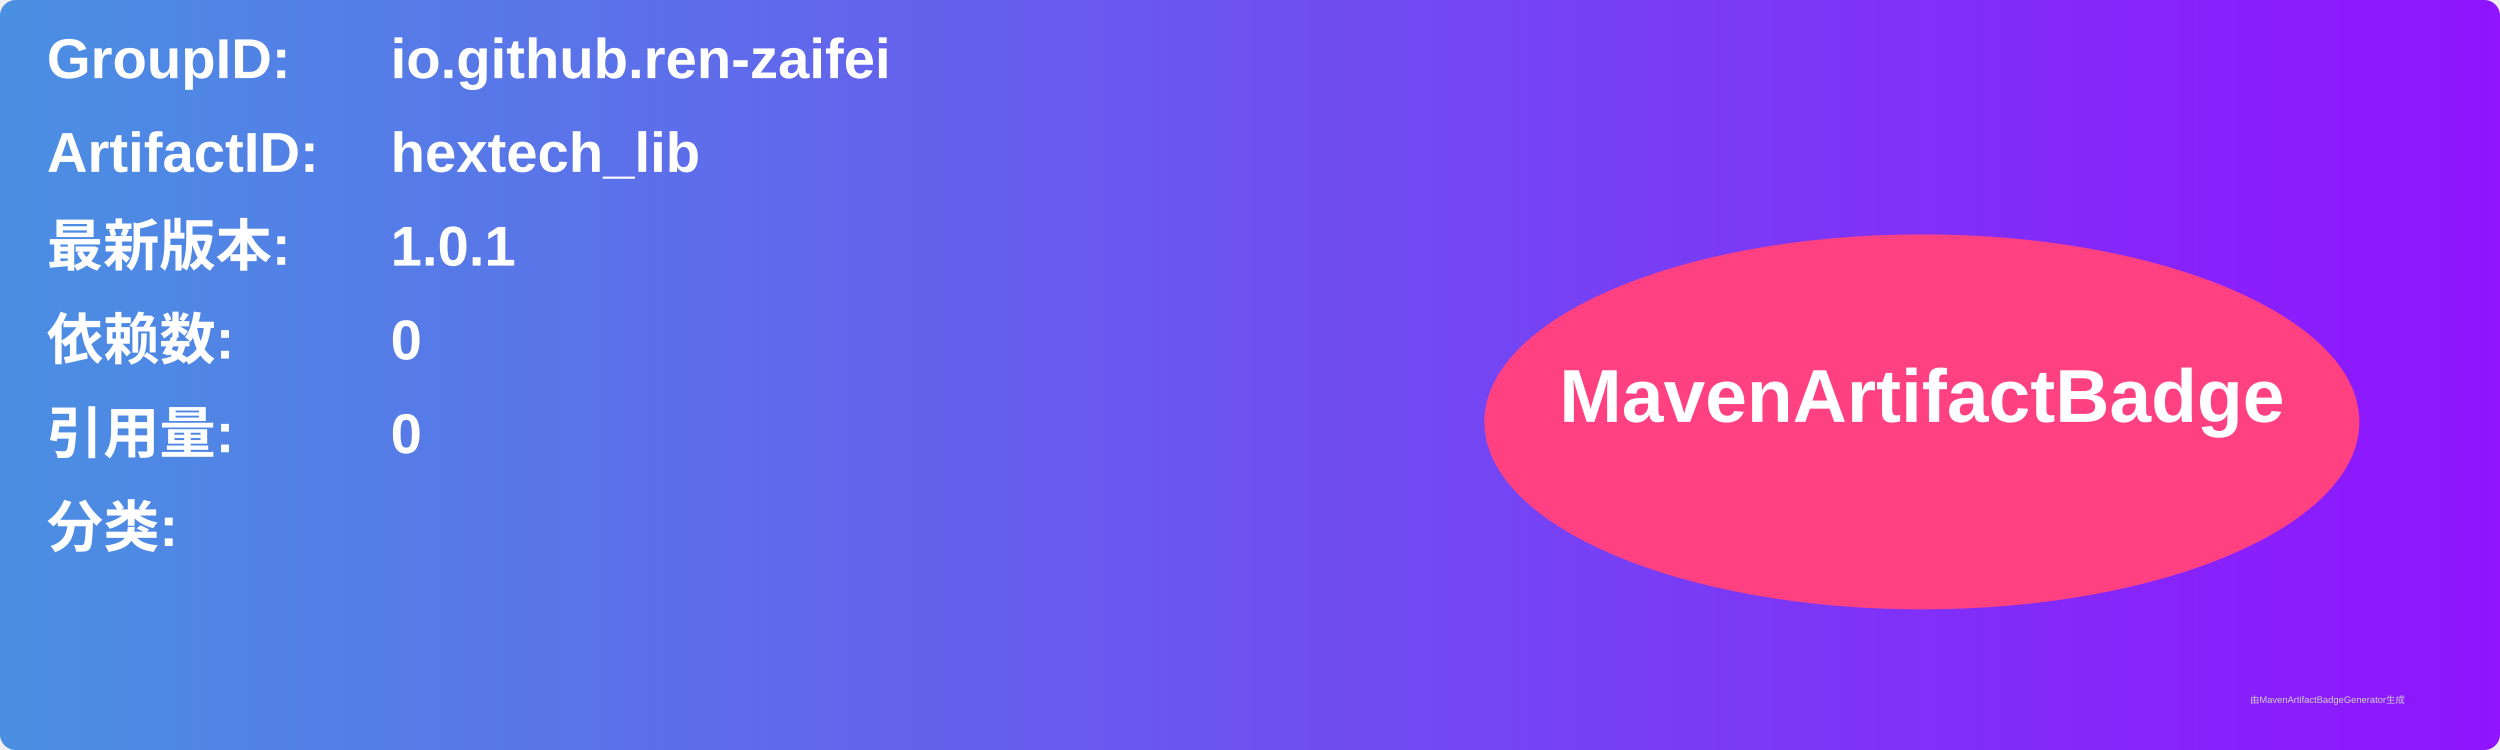
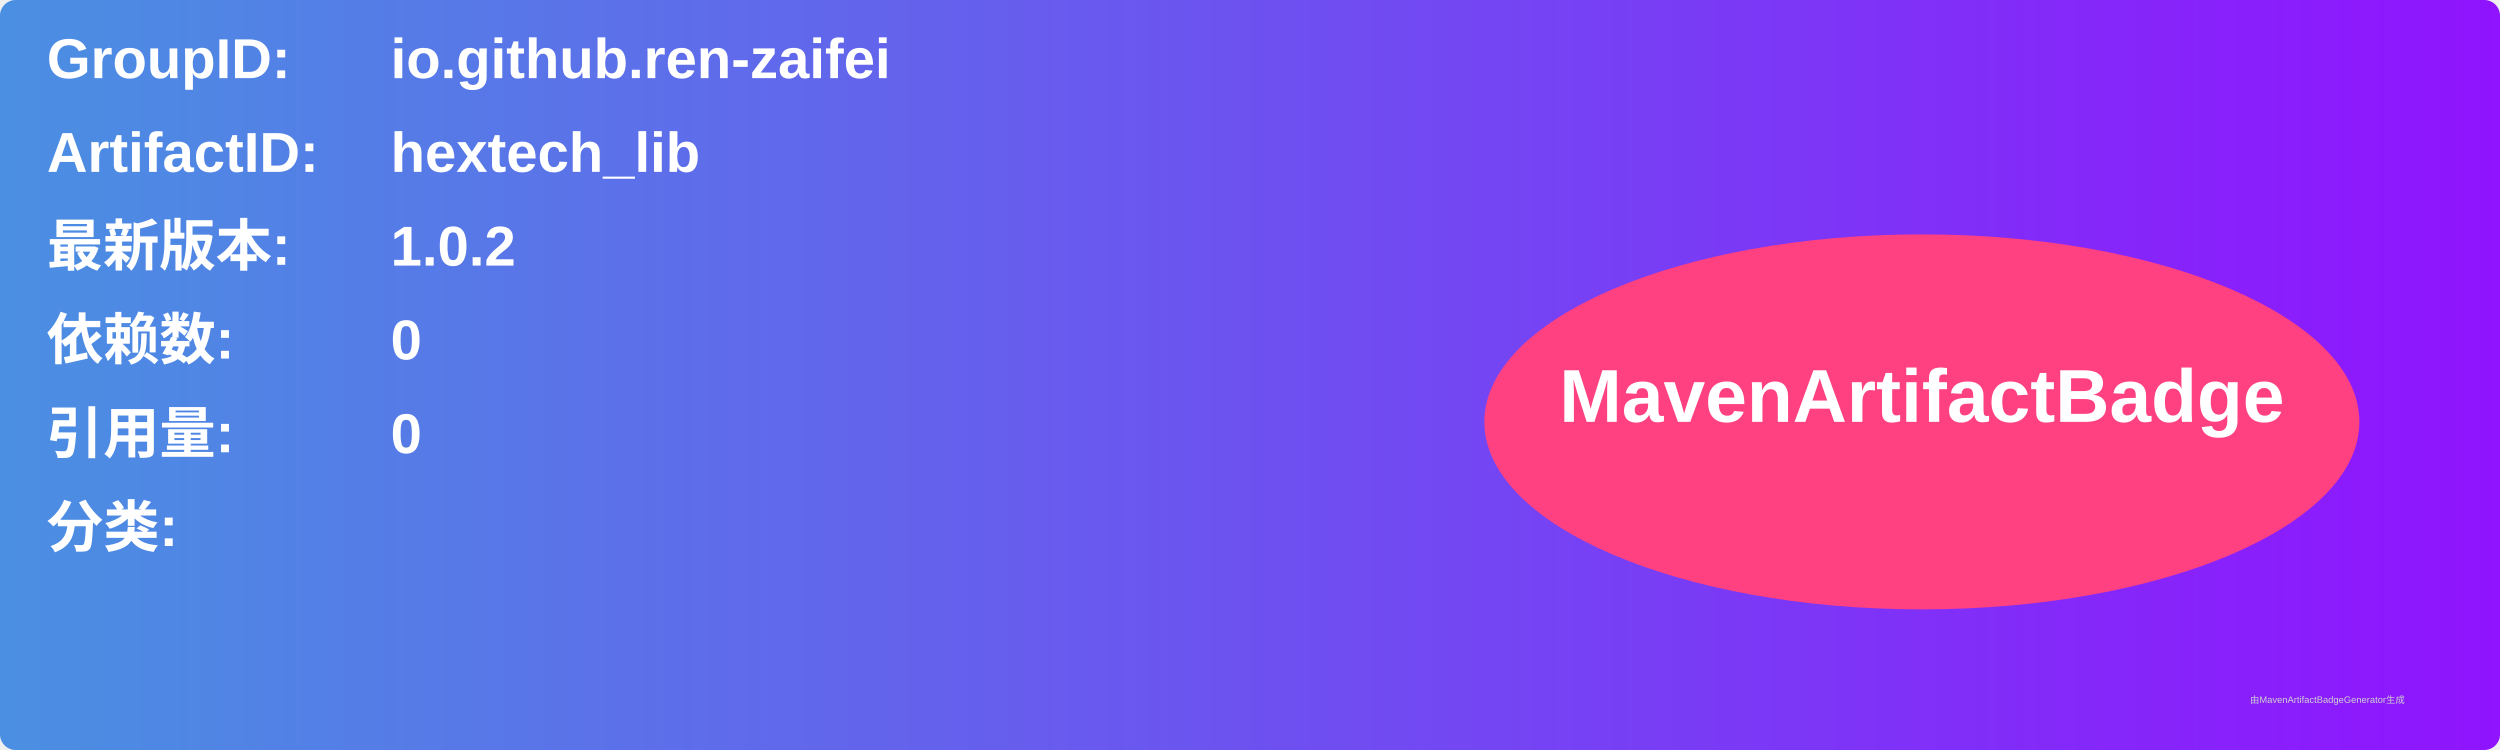
<svg xmlns="http://www.w3.org/2000/svg" width="800" height="240" viewBox="0 0 800 240">
  <linearGradient id="grad" x1="0%" y1="0%" x2="100%" y2="0%">
    <stop offset="0%" stop-color="#4a90e2" />
    <stop offset="100%" stop-color="#9013fe" />
  </linearGradient>
  <rect width="100%" height="100%" rx="5" ry="5" fill="url(#grad)" />
  <g transform="translate(15, 15)">
    <text x="0" y="10" font-family="Arial" font-size="18" fill="white" font-weight="bold" width="260">GroupID:</text>
    <text x="110" y="10" font-family="Arial" font-size="18" fill="white" font-weight="bold" width="460">io.github.ren-zaifei</text>
    <text x="0" y="40" font-family="Arial" font-size="18" fill="white" font-weight="bold" width="260">ArtifactID:</text>
    <text x="110" y="40" font-family="Arial" font-size="18" fill="white" font-weight="bold" width="460">hextech_lib</text>
    <text x="0" y="70" font-family="Arial" font-size="18" fill="white" font-weight="bold">最新版本:</text>
    <text x="110" y="70" font-family="Arial" font-size="18" fill="white" font-weight="bold">
-       <tspan font-weight="bold">1.0.1</tspan>
+       <tspan font-weight="bold">1.0.2</tspan>
    </text>
    <text x="0" y="100" font-family="Arial" font-size="18" fill="white" font-weight="bold">依赖数: </text>
    <text x="110" y="100" font-family="Arial" font-size="18" fill="white">
      <tspan font-weight="bold">0</tspan>
    </text>
    <text x="0" y="130" font-family="Arial" font-size="18" fill="white" font-weight="bold">引用量: </text>
    <text x="110" y="130" font-family="Arial" font-size="18" fill="white">
      <tspan font-weight="bold">0</tspan>
    </text>
    <text x="0" y="160" font-family="Arial" font-size="18" fill="white" font-weight="bold">分类:</text>
    <text x="10" y="190" font-family="Arial" font-size="10" fill="white">
      <tspan font-weight="bold" />
    </text>
    <ellipse cx="600" cy="120" rx="140" ry="60" fill="#ff4081" />
    <text x="600" y="120" text-anchor="middle" font-family="Arial" font-size="24" fill="white" font-weight="bold">MavenArtifactBadge</text>
  </g>
  <text x="720" y="225" font-family="Arial" font-size="3" fill="#d0d0d0">由MavenArtifactBadgeGenerator生成</text>
</svg>
